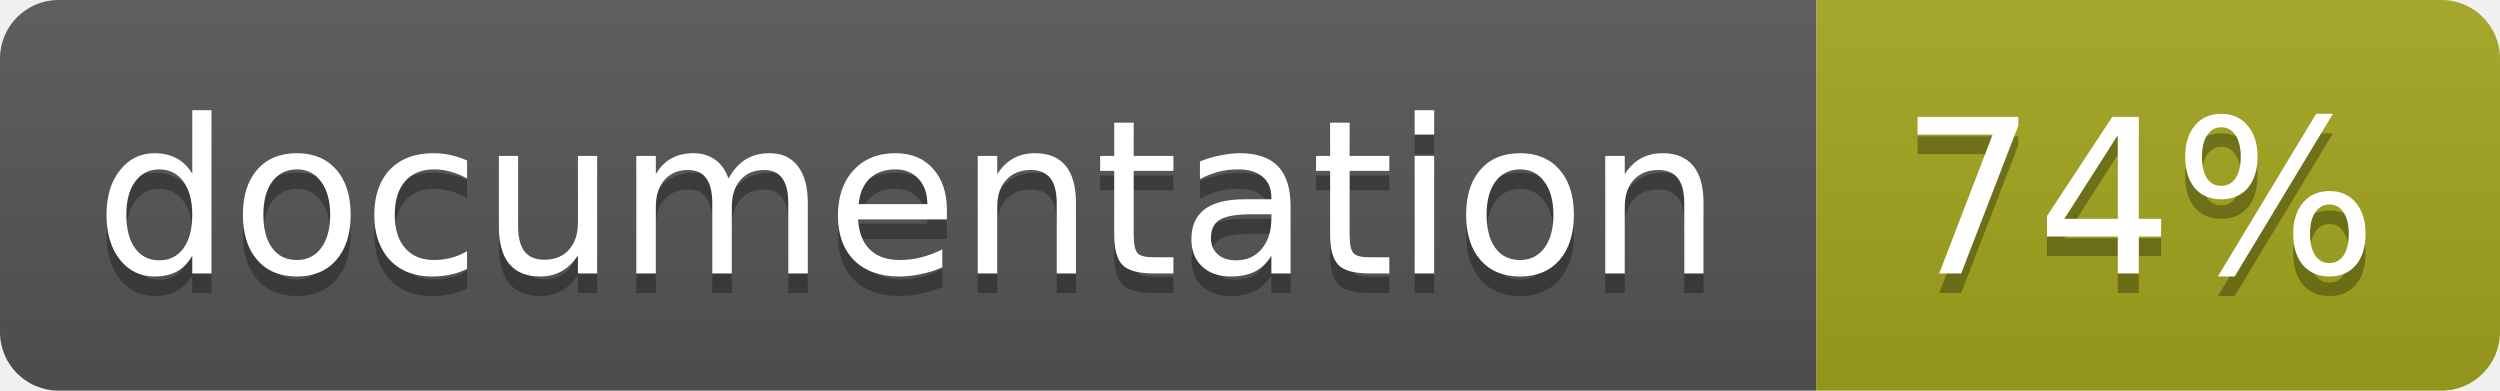
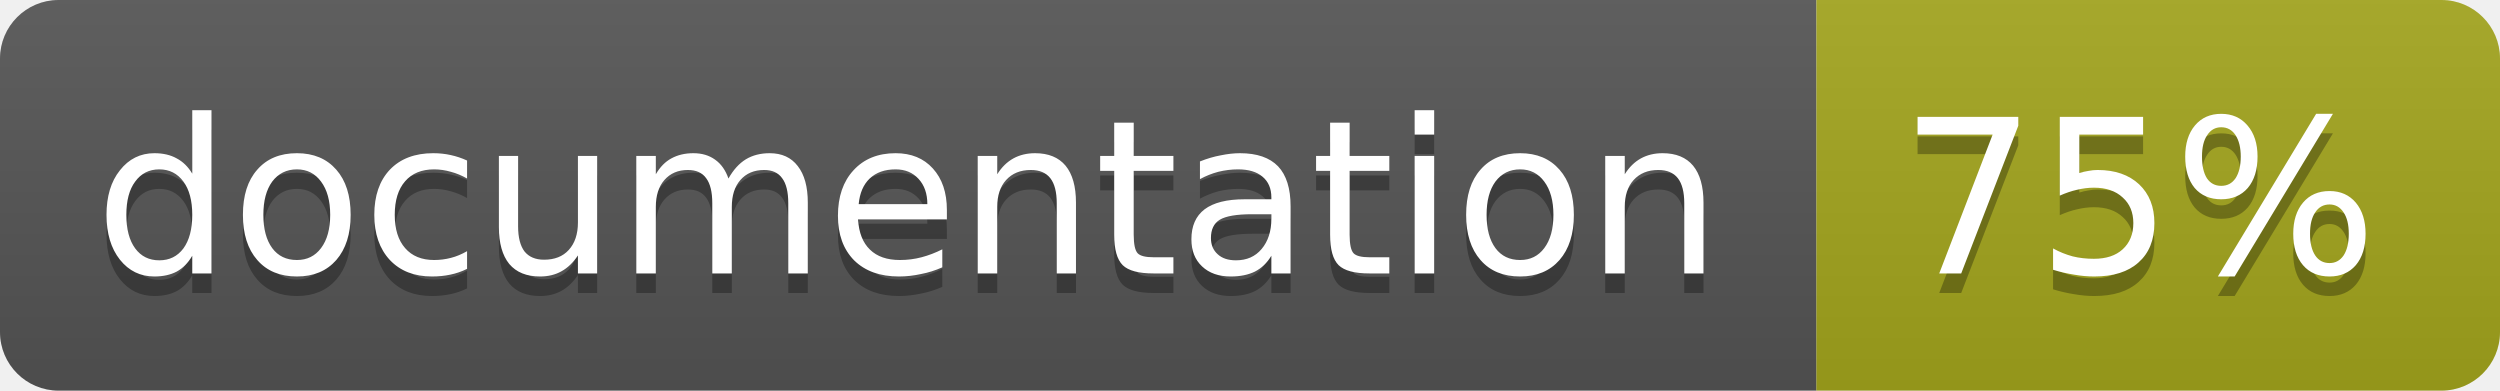
<svg xmlns="http://www.w3.org/2000/svg" width="128" height="20">
  <linearGradient id="b" x2="0" y2="100%">
    <stop offset="0" stop-color="#bbb" stop-opacity=".1" />
    <stop offset="1" stop-opacity=".1" />
  </linearGradient>
  <clipPath id="a">
    <rect width="128" height="20" rx="3" fill="#fff" />
  </clipPath>
  <g clip-path="url(#a)">
    <path fill="#555" d="M0 0h93v20H0z" />
    <path fill="#a4a61d" d="M93 0h35v20H93z" />
    <path fill="url(#b)" d="M0 0h128v20H0z" />
  </g>
  <g fill="#fff" text-anchor="middle" font-family="DejaVu Sans,Verdana,Geneva,sans-serif" font-size="11">
    <text x="46.5" y="15" fill="#010101" fill-opacity=".3">documentation</text>
    <text x="46.5" y="14">documentation</text>
-     <text x="109.5" y="15" fill="#010101" fill-opacity=".3">74%</text>
-     <text x="109.5" y="14">74%</text>
+     <text x="109.5" y="15" fill="#010101" fill-opacity=".3">75%</text>
+     <text x="109.5" y="14">75%</text>
  </g>
</svg>
